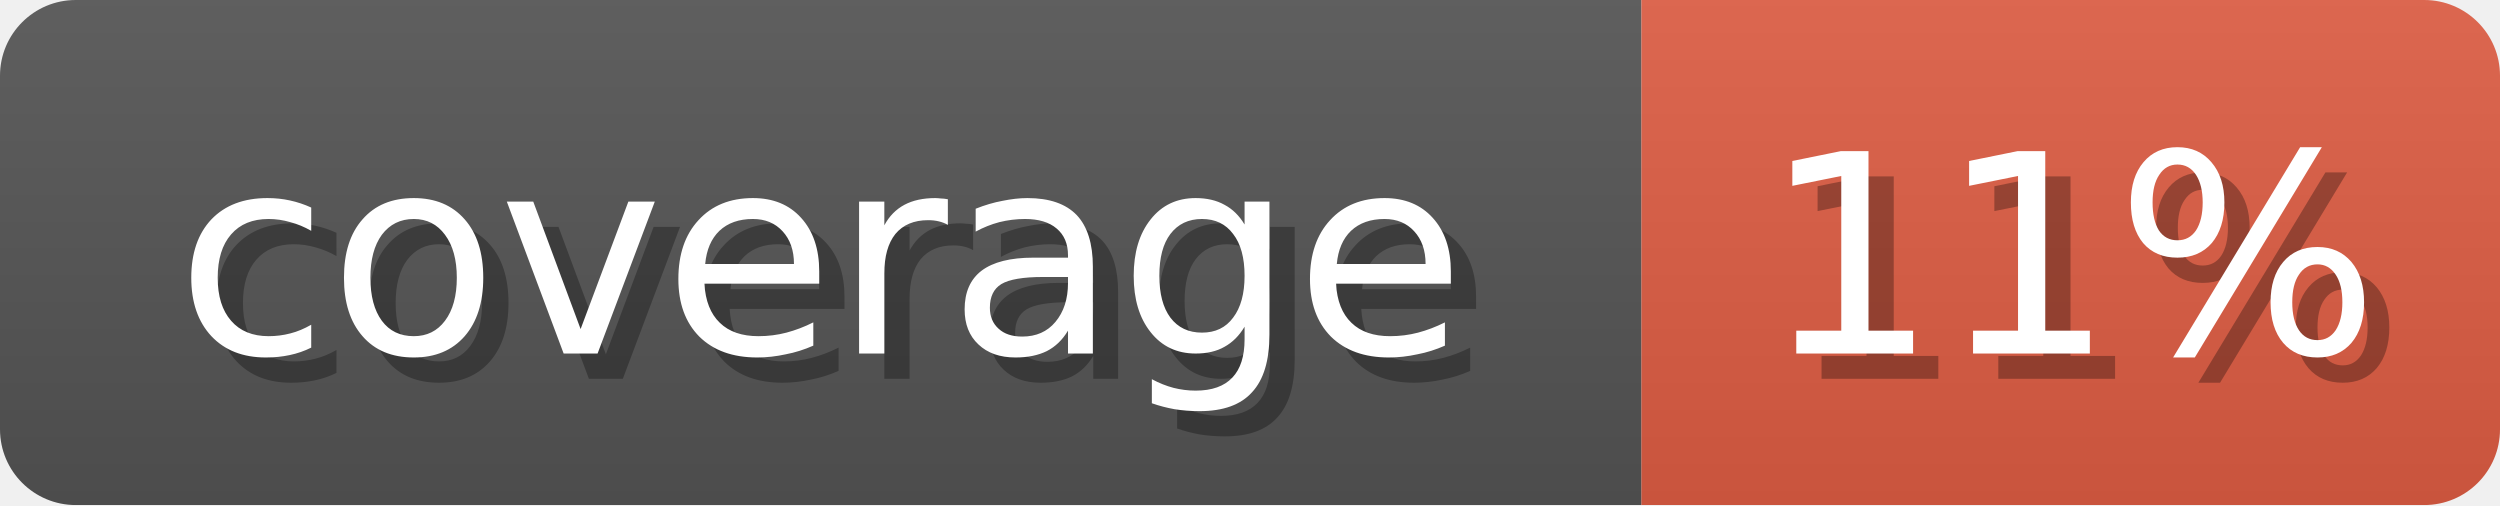
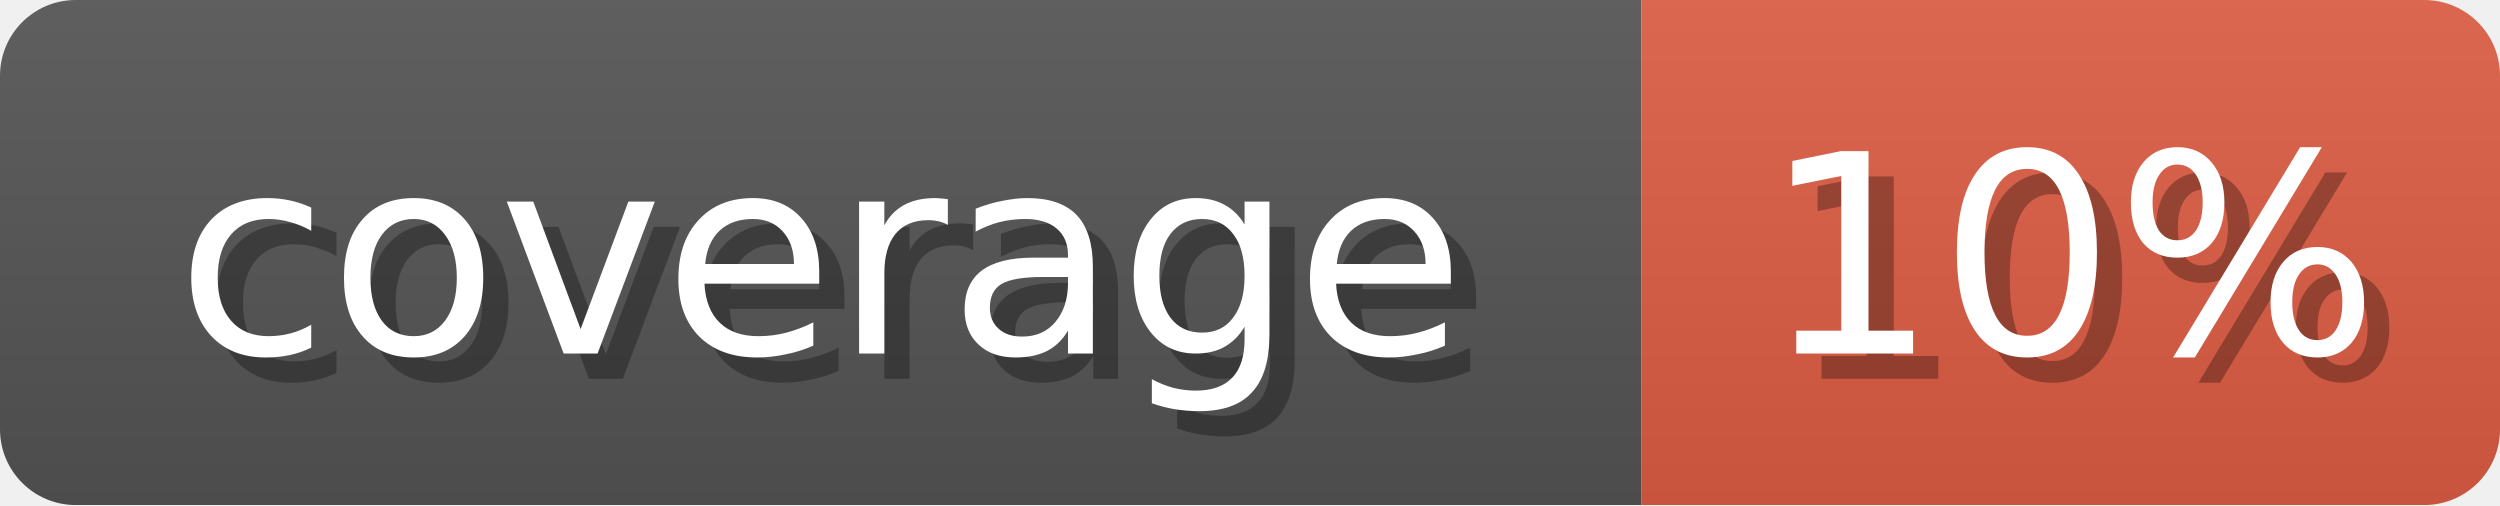
<svg xmlns="http://www.w3.org/2000/svg" width="99" height="20">
  <linearGradient id="b" x2="0" y2="100%">
    <stop offset="0" stop-color="#bbb" stop-opacity=".1" />
    <stop offset="1" stop-opacity=".1" />
  </linearGradient>
  <mask id="anybadge_1">
    <rect width="99" height="20" rx="3" fill="#fff" />
  </mask>
  <g mask="url(#anybadge_1)">
    <path fill="#555" d="M0 0h65v20H0z" />
    <path fill="#e05d44" d="M65 0h34v20H65z" />
    <path fill="url(#b)" d="M0 0h99v20H0z" />
  </g>
  <g fill="#fff" text-anchor="middle" font-family="DejaVu Sans,Verdana,Geneva,sans-serif" font-size="11">
    <text x="33.5" y="15" fill="#010101" fill-opacity=".3">coverage</text>
    <text x="32.5" y="14">coverage</text>
  </g>
  <g fill="#fff" text-anchor="middle" font-family="DejaVu Sans,Verdana,Geneva,sans-serif" font-size="11">
-     <text x="83.0" y="15" fill="#010101" fill-opacity=".3">11%</text>
-     <text x="82.0" y="14">11%</text>
+     <text x="83.0" y="15" fill="#010101" fill-opacity=".3">10%</text>
+     <text x="82.0" y="14">10%</text>
  </g>
</svg>
